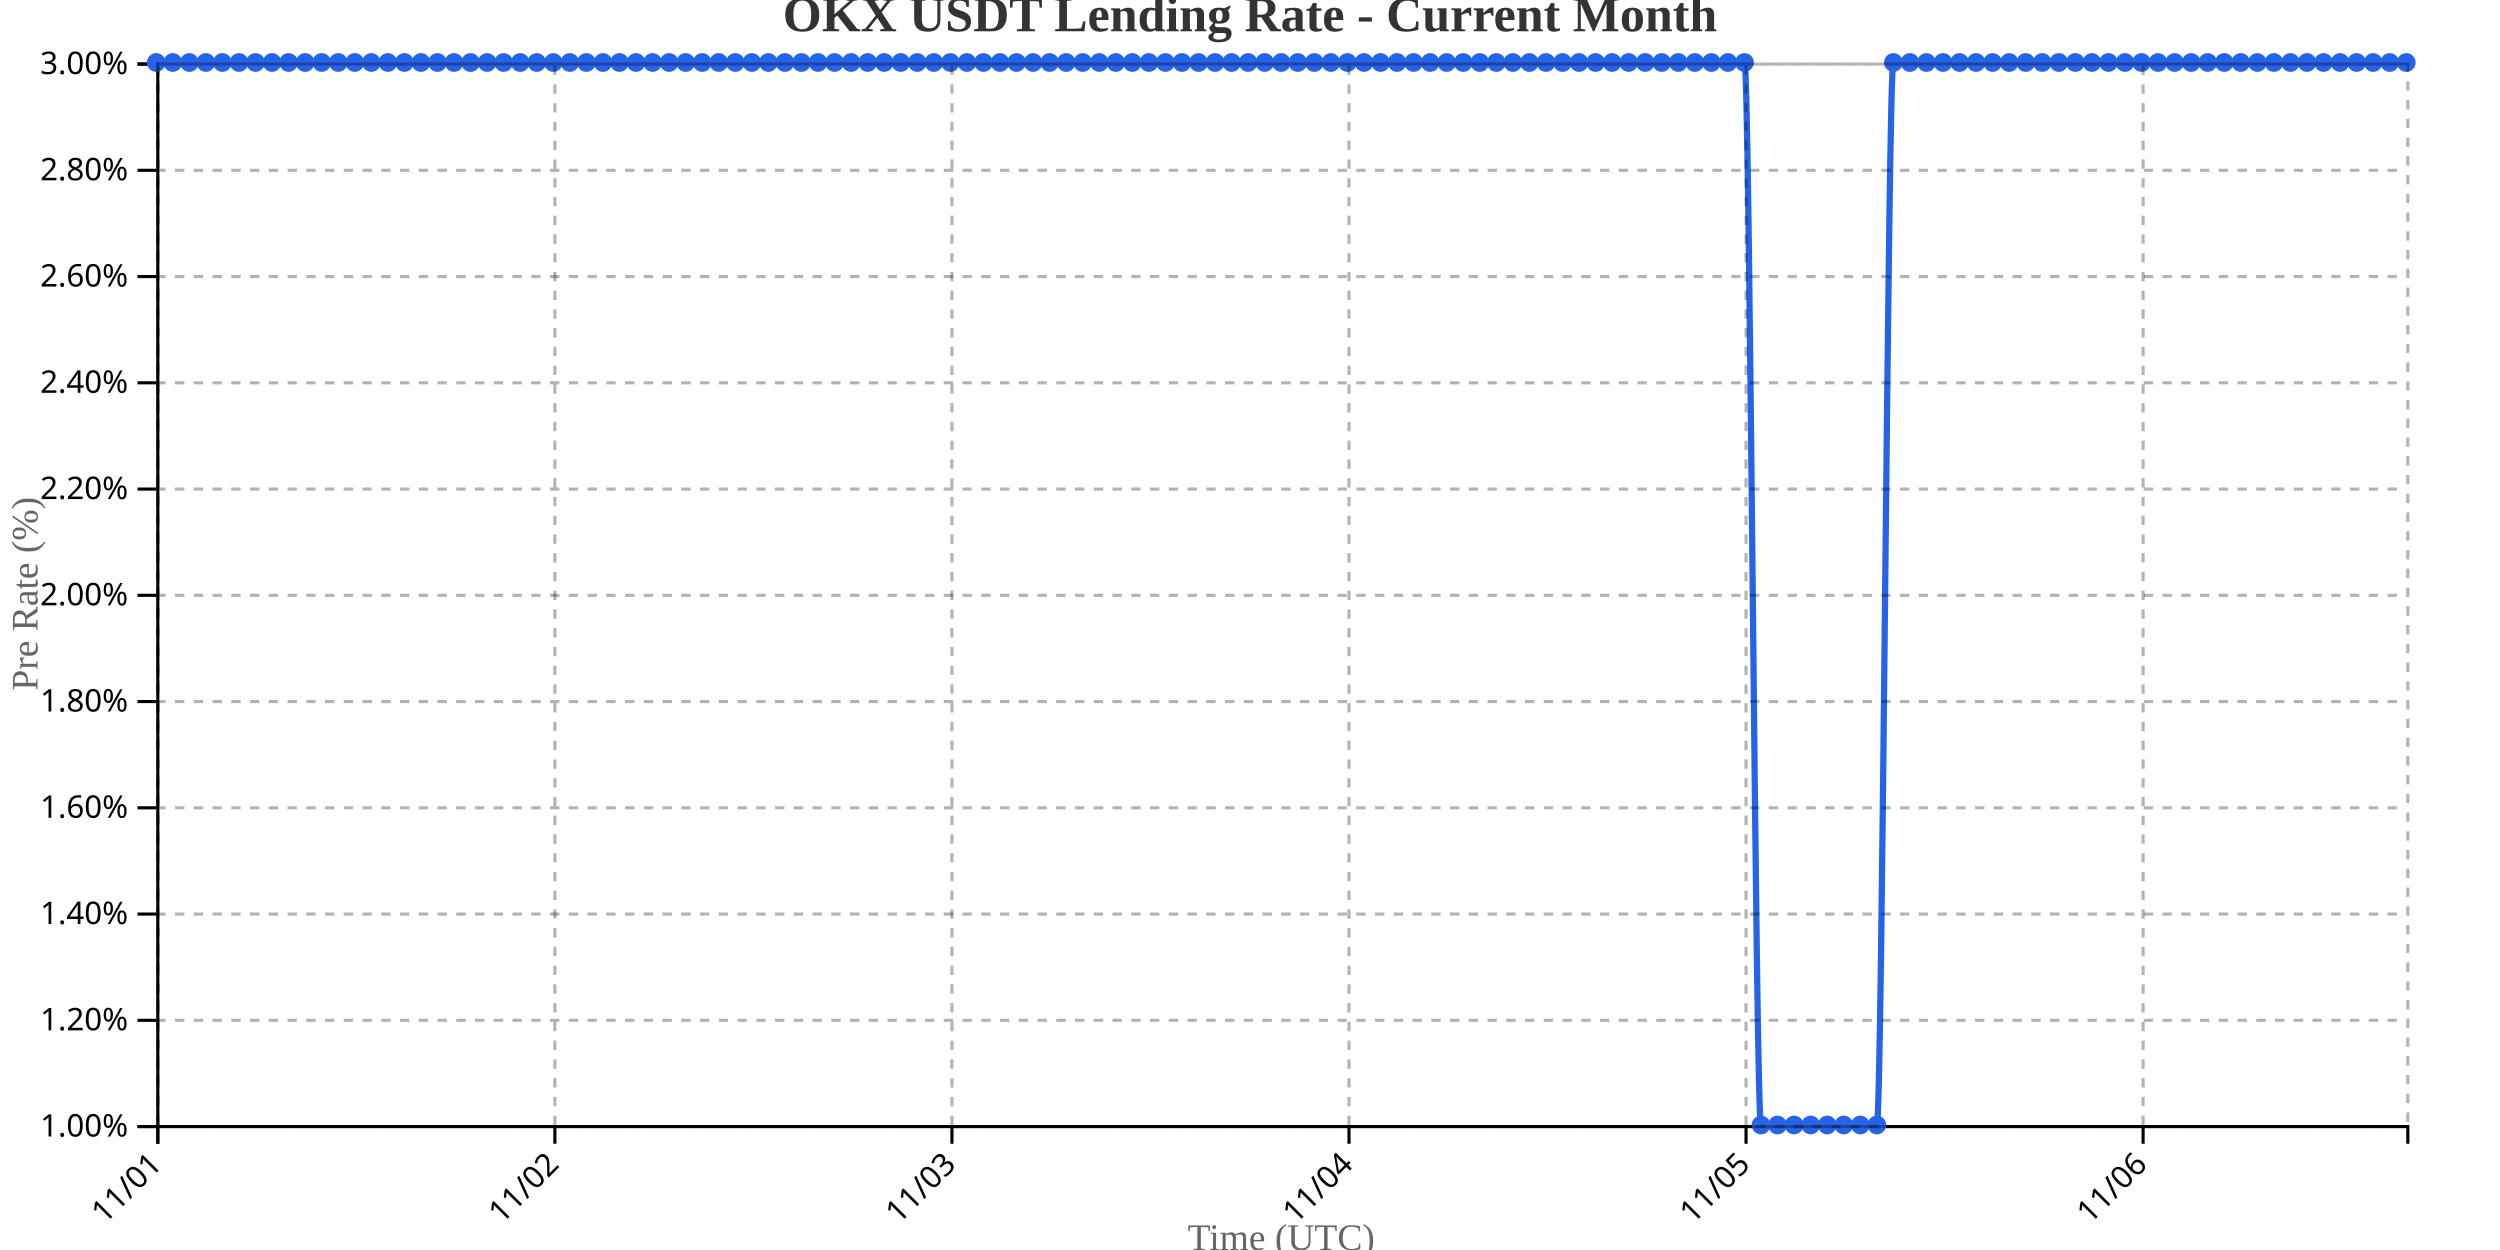
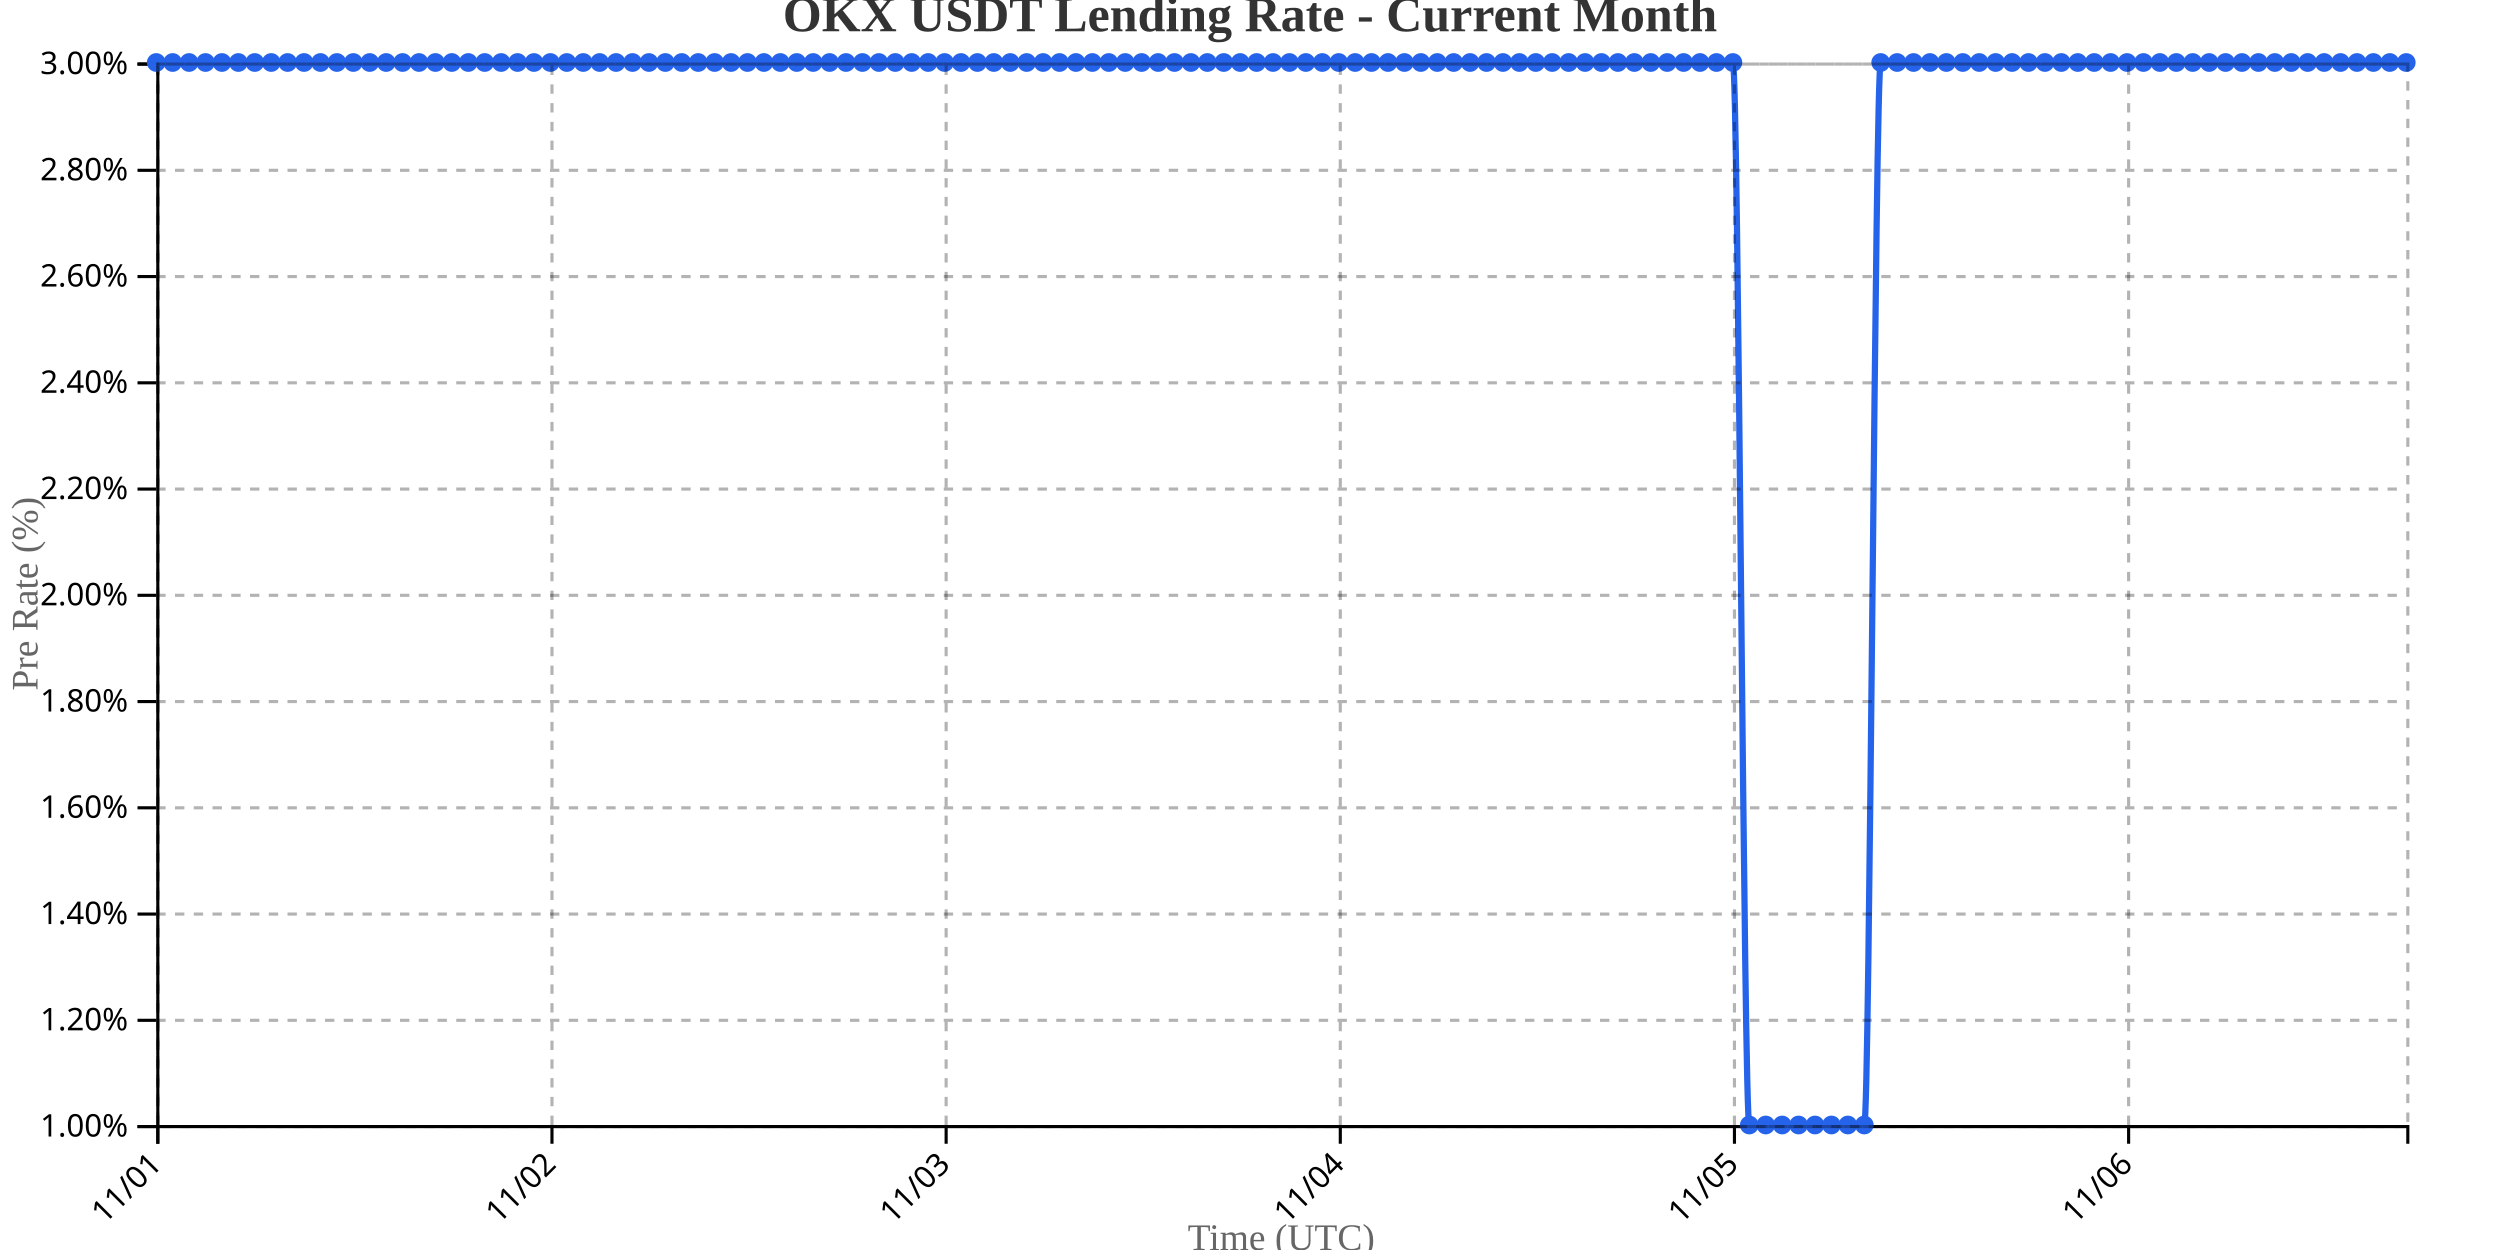
<svg xmlns="http://www.w3.org/2000/svg" width="800" height="400">
  <g transform="translate(50,20)">
    <g transform="translate(0,340)" fill="none" font-size="10" font-family="sans-serif" text-anchor="middle">
      <path class="domain" stroke="currentColor" d="M0.5,6V0.5H720.5V6" />
      <g class="tick" opacity="1" transform="translate(0.5,0)">
        <line stroke="currentColor" y2="6" />
        <text fill="currentColor" y="9" dy=".15em" style="text-anchor: end;" dx="-.8em" transform="rotate(-45)">11/01</text>
      </g>
-       <g class="tick" opacity="1" transform="translate(127.5588,0)">
+       <g class="tick" opacity="1" transform="translate(126.6314,0)">
        <line stroke="currentColor" y2="6" />
        <text fill="currentColor" y="9" dy=".15em" style="text-anchor: end;" dx="-.8em" transform="rotate(-45)">11/02</text>
      </g>
-       <g class="tick" opacity="1" transform="translate(254.6176,0)">
+       <g class="tick" opacity="1" transform="translate(252.7628,0)">
        <line stroke="currentColor" y2="6" />
        <text fill="currentColor" y="9" dy=".15em" style="text-anchor: end;" dx="-.8em" transform="rotate(-45)">11/03</text>
      </g>
-       <g class="tick" opacity="1" transform="translate(381.6765,0)">
+       <g class="tick" opacity="1" transform="translate(378.8942,0)">
        <line stroke="currentColor" y2="6" />
        <text fill="currentColor" y="9" dy=".15em" style="text-anchor: end;" dx="-.8em" transform="rotate(-45)">11/04</text>
      </g>
-       <g class="tick" opacity="1" transform="translate(508.7353,0)">
+       <g class="tick" opacity="1" transform="translate(505.0255,0)">
        <line stroke="currentColor" y2="6" />
        <text fill="currentColor" y="9" dy=".15em" style="text-anchor: end;" dx="-.8em" transform="rotate(-45)">11/05</text>
      </g>
-       <g class="tick" opacity="1" transform="translate(635.7941,0)">
+       <g class="tick" opacity="1" transform="translate(631.1569,0)">
        <line stroke="currentColor" y2="6" />
        <text fill="currentColor" y="9" dy=".15em" style="text-anchor: end;" dx="-.8em" transform="rotate(-45)">11/06</text>
      </g>
    </g>
    <g fill="none" font-size="10" font-family="sans-serif" text-anchor="end">
      <path class="domain" stroke="currentColor" d="M-6,340.5H0.5V0.5H-6" />
      <g class="tick" opacity="1" transform="translate(0,340.5)">
        <line stroke="currentColor" x2="-6" />
        <text fill="currentColor" x="-9" dy="0.32em">1.00%</text>
      </g>
      <g class="tick" opacity="1" transform="translate(0,306.5)">
        <line stroke="currentColor" x2="-6" />
        <text fill="currentColor" x="-9" dy="0.32em">1.20%</text>
      </g>
      <g class="tick" opacity="1" transform="translate(0,272.5)">
        <line stroke="currentColor" x2="-6" />
        <text fill="currentColor" x="-9" dy="0.32em">1.40%</text>
      </g>
      <g class="tick" opacity="1" transform="translate(0,238.5)">
        <line stroke="currentColor" x2="-6" />
        <text fill="currentColor" x="-9" dy="0.32em">1.60%</text>
      </g>
      <g class="tick" opacity="1" transform="translate(0,204.5)">
        <line stroke="currentColor" x2="-6" />
        <text fill="currentColor" x="-9" dy="0.32em">1.80%</text>
      </g>
      <g class="tick" opacity="1" transform="translate(0,170.5)">
        <line stroke="currentColor" x2="-6" />
        <text fill="currentColor" x="-9" dy="0.32em">2.00%</text>
      </g>
      <g class="tick" opacity="1" transform="translate(0,136.5)">
        <line stroke="currentColor" x2="-6" />
        <text fill="currentColor" x="-9" dy="0.32em">2.20%</text>
      </g>
      <g class="tick" opacity="1" transform="translate(0,102.5)">
        <line stroke="currentColor" x2="-6" />
        <text fill="currentColor" x="-9" dy="0.32em">2.40%</text>
      </g>
      <g class="tick" opacity="1" transform="translate(0,68.5)">
        <line stroke="currentColor" x2="-6" />
        <text fill="currentColor" x="-9" dy="0.32em">2.60%</text>
      </g>
      <g class="tick" opacity="1" transform="translate(0,34.5)">
        <line stroke="currentColor" x2="-6" />
        <text fill="currentColor" x="-9" dy="0.32em">2.80%</text>
      </g>
      <g class="tick" opacity="1" transform="translate(0,0.5)">
        <line stroke="currentColor" x2="-6" />
        <text fill="currentColor" x="-9" dy="0.32em">3.00%</text>
      </g>
    </g>
    <text transform="rotate(-90)" y="-50" x="-170" dy="1em" style="text-anchor: middle; font-size: 12px; fill: #666;">Pre Rate (%)</text>
    <text transform="translate(360, 380)" style="text-anchor: middle; font-size: 12px; fill: #666;">Time (UTC)</text>
-     <path fill="none" stroke="#2563eb" stroke-width="2" d="M0,0C1.765,0,3.529,0,5.294,0C7.059,0,8.824,0,10.588,0C12.353,0,14.118,0,15.882,0C17.647,0,19.412,0,21.176,0C22.941,0,24.706,0,26.471,0C28.235,0,30,0,31.765,0C33.529,0,35.294,0,37.059,0C38.824,0,40.588,0,42.353,0C44.118,0,45.882,0,47.647,0C49.412,0,51.176,0,52.941,0C54.706,0,56.471,0,58.235,0C60,0,61.765,0,63.529,0C65.294,0,67.059,0,68.824,0C70.588,0,72.353,0,74.118,0C75.882,0,77.647,0,79.412,0C81.176,0,82.941,0,84.706,0C86.471,0,88.235,0,90,0C91.765,0,93.529,0,95.294,0C97.059,0,98.824,0,100.588,0C102.353,0,104.118,0,105.882,0C107.647,0,109.412,0,111.176,0C112.941,0,114.706,0,116.471,0C118.235,0,120,0,121.765,0C123.529,0,125.294,0,127.059,0C128.824,0,130.588,0,132.353,0C134.118,0,135.882,0,137.647,0C139.412,0,141.176,0,142.941,0C144.706,0,146.471,0,148.235,0C150,0,151.765,0,153.529,0C155.294,0,157.059,0,158.824,0C160.588,0,162.353,0,164.118,0C165.882,0,167.647,0,169.412,0C171.176,0,172.941,0,174.706,0C176.471,0,178.235,0,180,0C181.765,0,183.529,0,185.294,0C187.059,0,188.824,0,190.588,0C192.353,0,194.118,0,195.882,0C197.647,0,199.412,0,201.176,0C202.941,0,204.706,0,206.471,0C208.235,0,210,0,211.765,0C213.529,0,215.294,0,217.059,0C218.824,0,220.588,0,222.353,0C224.118,0,225.882,0,227.647,0C229.412,0,231.176,0,232.941,0C234.706,0,236.471,0,238.235,0C240,0,241.765,0,243.529,0C245.294,0,247.059,0,248.824,0C250.588,0,252.353,0,254.118,0C255.882,0,257.647,0,259.412,0C261.176,0,262.941,0,264.706,0C266.471,0,268.235,0,270,0C271.765,0,273.529,0,275.294,0C277.059,0,278.824,0,280.588,0C282.353,0,284.118,0,285.882,0C287.647,0,289.412,0,291.176,0C292.941,0,294.706,0,296.471,0C298.235,0,300,0,301.765,0C303.529,0,305.294,0,307.059,0C308.824,0,310.588,0,312.353,0C314.118,0,315.882,0,317.647,0C319.412,0,321.176,0,322.941,0C324.706,0,326.471,0,328.235,0C330,0,331.765,0,333.529,0C335.294,0,337.059,0,338.824,0C340.588,0,342.353,0,344.118,0C345.882,0,347.647,0,349.412,0C351.176,0,352.941,0,354.706,0C356.471,0,358.235,0,360,0C361.765,0,363.529,0,365.294,0C367.059,0,368.824,0,370.588,0C372.353,0,374.118,0,375.882,0C377.647,0,379.412,0,381.176,0C382.941,0,384.706,0,386.471,0C388.235,0,390,0,391.765,0C393.529,0,395.294,0,397.059,0C398.824,0,400.588,0,402.353,0C404.118,0,405.882,0,407.647,0C409.412,0,411.176,0,412.941,0C414.706,0,416.471,0,418.235,0C420,0,421.765,0,423.529,0C425.294,0,427.059,0,428.824,0C430.588,0,432.353,0,434.118,0C435.882,0,437.647,0,439.412,0C441.176,0,442.941,0,444.706,0C446.471,0,448.235,0,450,0C451.765,0,453.529,0,455.294,0C457.059,0,458.824,0,460.588,0C462.353,0,464.118,0,465.882,0C467.647,0,469.412,0,471.176,0C472.941,0,474.706,0,476.471,0C478.235,0,480,0,481.765,0C483.529,0,485.294,0,487.059,0C488.824,0,490.588,0,492.353,0C494.118,0,495.882,0,497.647,0C499.412,0,501.176,0,502.941,0C504.706,0,506.471,0,508.235,0C510,0,511.765,340,513.529,340C515.294,340,517.059,340,518.824,340C520.588,340,522.353,340,524.118,340C525.882,340,527.647,340,529.412,340C531.176,340,532.941,340,534.706,340C536.471,340,538.235,340,540,340C541.765,340,543.529,340,545.294,340C547.059,340,548.824,340,550.588,340C552.353,340,554.118,0,555.882,0C557.647,0,559.412,0,561.176,0C562.941,0,564.706,0,566.471,0C568.235,0,570,0,571.765,0C573.529,0,575.294,0,577.059,0C578.824,0,580.588,0,582.353,0C584.118,0,585.882,0,587.647,0C589.412,0,591.176,0,592.941,0C594.706,0,596.471,0,598.235,0C600,0,601.765,0,603.529,0C605.294,0,607.059,0,608.824,0C610.588,0,612.353,0,614.118,0C615.882,0,617.647,0,619.412,0C621.176,0,622.941,0,624.706,0C626.471,0,628.235,0,630,0C631.765,0,633.529,0,635.294,0C637.059,0,638.824,0,640.588,0C642.353,0,644.118,0,645.882,0C647.647,0,649.412,0,651.176,0C652.941,0,654.706,0,656.471,0C658.235,0,660,0,661.765,0C663.529,0,665.294,0,667.059,0C668.824,0,670.588,0,672.353,0C674.118,0,675.882,0,677.647,0C679.412,0,681.176,0,682.941,0C684.706,0,686.471,0,688.235,0C690,0,691.765,0,693.529,0C695.294,0,697.059,0,698.824,0C700.588,0,702.353,0,704.118,0C705.882,0,707.647,0,709.412,0C711.176,0,712.941,0,714.706,0C716.471,0,718.235,0,720,0" />
+     <path fill="none" stroke="#2563eb" stroke-width="2" d="M0,0C1.752,0,3.504,0,5.255,0C7.007,0,8.759,0,10.511,0C12.263,0,14.015,0,15.766,0C17.518,0,19.27,0,21.022,0C22.774,0,24.526,0,26.277,0C28.029,0,29.781,0,31.533,0C33.285,0,35.036,0,36.788,0C38.54,0,40.292,0,42.044,0C43.796,0,45.547,0,47.299,0C49.051,0,50.803,0,52.555,0C54.307,0,56.058,0,57.81,0C59.562,0,61.314,0,63.066,0C64.818,0,66.569,0,68.321,0C70.073,0,71.825,0,73.577,0C75.328,0,77.08,0,78.832,0C80.584,0,82.336,0,84.088,0C85.839,0,87.591,0,89.343,0C91.095,0,92.847,0,94.599,0C96.35,0,98.102,0,99.854,0C101.606,0,103.358,0,105.109,0C106.861,0,108.613,0,110.365,0C112.117,0,113.869,0,115.62,0C117.372,0,119.124,0,120.876,0C122.628,0,124.38,0,126.131,0C127.883,0,129.635,0,131.387,0C133.139,0,134.891,0,136.642,0C138.394,0,140.146,0,141.898,0C143.65,0,145.401,0,147.153,0C148.905,0,150.657,0,152.409,0C154.161,0,155.912,0,157.664,0C159.416,0,161.168,0,162.92,0C164.672,0,166.423,0,168.175,0C169.927,0,171.679,0,173.431,0C175.182,0,176.934,0,178.686,0C180.438,0,182.19,0,183.942,0C185.693,0,187.445,0,189.197,0C190.949,0,192.701,0,194.453,0C196.204,0,197.956,0,199.708,0C201.46,0,203.212,0,204.964,0C206.715,0,208.467,0,210.219,0C211.971,0,213.723,0,215.474,0C217.226,0,218.978,0,220.73,0C222.482,0,224.234,0,225.985,0C227.737,0,229.489,0,231.241,0C232.993,0,234.745,0,236.496,0C238.248,0,240,0,241.752,0C243.504,0,245.255,0,247.007,0C248.759,0,250.511,0,252.263,0C254.015,0,255.766,0,257.518,0C259.27,0,261.022,0,262.774,0C264.526,0,266.277,0,268.029,0C269.781,0,271.533,0,273.285,0C275.036,0,276.788,0,278.54,0C280.292,0,282.044,0,283.796,0C285.547,0,287.299,0,289.051,0C290.803,0,292.555,0,294.307,0C296.058,0,297.81,0,299.562,0C301.314,0,303.066,0,304.818,0C306.569,0,308.321,0,310.073,0C311.825,0,313.577,0,315.328,0C317.08,0,318.832,0,320.584,0C322.336,0,324.088,0,325.839,0C327.591,0,329.343,0,331.095,0C332.847,0,334.599,0,336.35,0C338.102,0,339.854,0,341.606,0C343.358,0,345.109,0,346.861,0C348.613,0,350.365,0,352.117,0C353.869,0,355.62,0,357.372,0C359.124,0,360.876,0,362.628,0C364.38,0,366.131,0,367.883,0C369.635,0,371.387,0,373.139,0C374.891,0,376.642,0,378.394,0C380.146,0,381.898,0,383.65,0C385.401,0,387.153,0,388.905,0C390.657,0,392.409,0,394.161,0C395.912,0,397.664,0,399.416,0C401.168,0,402.92,0,404.672,0C406.423,0,408.175,0,409.927,0C411.679,0,413.431,0,415.182,0C416.934,0,418.686,0,420.438,0C422.19,0,423.942,0,425.693,0C427.445,0,429.197,0,430.949,0C432.701,0,434.453,0,436.204,0C437.956,0,439.708,0,441.46,0C443.212,0,444.964,0,446.715,0C448.467,0,450.219,0,451.971,0C453.723,0,455.474,0,457.226,0C458.978,0,460.73,0,462.482,0C464.234,0,465.985,0,467.737,0C469.489,0,471.241,0,472.993,0C474.745,0,476.496,0,478.248,0C480,0,481.752,0,483.504,0C485.255,0,487.007,0,488.759,0C490.511,0,492.263,0,494.015,0C495.766,0,497.518,0,499.27,0C501.022,0,502.774,0,504.526,0C506.277,0,508.029,340,509.781,340C511.533,340,513.285,340,515.036,340C516.788,340,518.54,340,520.292,340C522.044,340,523.796,340,525.547,340C527.299,340,529.051,340,530.803,340C532.555,340,534.307,340,536.058,340C537.81,340,539.562,340,541.314,340C543.066,340,544.818,340,546.569,340C548.321,340,550.073,0,551.825,0C553.577,0,555.328,0,557.08,0C558.832,0,560.584,0,562.336,0C564.088,0,565.839,0,567.591,0C569.343,0,571.095,0,572.847,0C574.599,0,576.35,0,578.102,0C579.854,0,581.606,0,583.358,0C585.109,0,586.861,0,588.613,0C590.365,0,592.117,0,593.869,0C595.62,0,597.372,0,599.124,0C600.876,0,602.628,0,604.38,0C606.131,0,607.883,0,609.635,0C611.387,0,613.139,0,614.891,0C616.642,0,618.394,0,620.146,0C621.898,0,623.65,0,625.401,0C627.153,0,628.905,0,630.657,0C632.409,0,634.161,0,635.912,0C637.664,0,639.416,0,641.168,0C642.92,0,644.672,0,646.423,0C648.175,0,649.927,0,651.679,0C653.431,0,655.182,0,656.934,0C658.686,0,660.438,0,662.19,0C663.942,0,665.693,0,667.445,0C669.197,0,670.949,0,672.701,0C674.453,0,676.204,0,677.956,0C679.708,0,681.46,0,683.212,0C684.964,0,686.715,0,688.467,0C690.219,0,691.971,0,693.723,0C695.474,0,697.226,0,698.978,0C700.73,0,702.482,0,704.234,0C705.985,0,707.737,0,709.489,0C711.241,0,712.993,0,714.745,0C716.496,0,718.248,0,720,0" />
    <circle class="dot" cx="0" cy="0" r="3" fill="#2563eb" />
-     <circle class="dot" cx="5.294" cy="0" r="3" fill="#2563eb" />
-     <circle class="dot" cx="10.588" cy="0" r="3" fill="#2563eb" />
-     <circle class="dot" cx="15.882" cy="0" r="3" fill="#2563eb" />
-     <circle class="dot" cx="21.176" cy="0" r="3" fill="#2563eb" />
-     <circle class="dot" cx="26.471" cy="0" r="3" fill="#2563eb" />
-     <circle class="dot" cx="31.765" cy="0" r="3" fill="#2563eb" />
-     <circle class="dot" cx="37.059" cy="0" r="3" fill="#2563eb" />
-     <circle class="dot" cx="42.353" cy="0" r="3" fill="#2563eb" />
-     <circle class="dot" cx="47.647" cy="0" r="3" fill="#2563eb" />
-     <circle class="dot" cx="52.941" cy="0" r="3" fill="#2563eb" />
-     <circle class="dot" cx="58.235" cy="0" r="3" fill="#2563eb" />
-     <circle class="dot" cx="63.529" cy="0" r="3" fill="#2563eb" />
-     <circle class="dot" cx="68.824" cy="0" r="3" fill="#2563eb" />
-     <circle class="dot" cx="74.118" cy="0" r="3" fill="#2563eb" />
-     <circle class="dot" cx="79.412" cy="0" r="3" fill="#2563eb" />
-     <circle class="dot" cx="84.706" cy="0" r="3" fill="#2563eb" />
-     <circle class="dot" cx="90" cy="0" r="3" fill="#2563eb" />
-     <circle class="dot" cx="95.294" cy="0" r="3" fill="#2563eb" />
-     <circle class="dot" cx="100.588" cy="0" r="3" fill="#2563eb" />
-     <circle class="dot" cx="105.882" cy="0" r="3" fill="#2563eb" />
-     <circle class="dot" cx="111.176" cy="0" r="3" fill="#2563eb" />
-     <circle class="dot" cx="116.471" cy="0" r="3" fill="#2563eb" />
-     <circle class="dot" cx="121.765" cy="0" r="3" fill="#2563eb" />
-     <circle class="dot" cx="127.059" cy="0" r="3" fill="#2563eb" />
-     <circle class="dot" cx="132.353" cy="0" r="3" fill="#2563eb" />
-     <circle class="dot" cx="137.647" cy="0" r="3" fill="#2563eb" />
-     <circle class="dot" cx="142.941" cy="0" r="3" fill="#2563eb" />
-     <circle class="dot" cx="148.235" cy="0" r="3" fill="#2563eb" />
-     <circle class="dot" cx="153.529" cy="0" r="3" fill="#2563eb" />
-     <circle class="dot" cx="158.824" cy="0" r="3" fill="#2563eb" />
-     <circle class="dot" cx="164.118" cy="0" r="3" fill="#2563eb" />
-     <circle class="dot" cx="169.412" cy="0" r="3" fill="#2563eb" />
-     <circle class="dot" cx="174.706" cy="0" r="3" fill="#2563eb" />
-     <circle class="dot" cx="180" cy="0" r="3" fill="#2563eb" />
-     <circle class="dot" cx="185.294" cy="0" r="3" fill="#2563eb" />
-     <circle class="dot" cx="190.588" cy="0" r="3" fill="#2563eb" />
-     <circle class="dot" cx="195.882" cy="0" r="3" fill="#2563eb" />
-     <circle class="dot" cx="201.176" cy="0" r="3" fill="#2563eb" />
-     <circle class="dot" cx="206.471" cy="0" r="3" fill="#2563eb" />
-     <circle class="dot" cx="211.765" cy="0" r="3" fill="#2563eb" />
-     <circle class="dot" cx="217.059" cy="0" r="3" fill="#2563eb" />
-     <circle class="dot" cx="222.353" cy="0" r="3" fill="#2563eb" />
-     <circle class="dot" cx="227.647" cy="0" r="3" fill="#2563eb" />
-     <circle class="dot" cx="232.941" cy="0" r="3" fill="#2563eb" />
-     <circle class="dot" cx="238.235" cy="0" r="3" fill="#2563eb" />
-     <circle class="dot" cx="243.529" cy="0" r="3" fill="#2563eb" />
-     <circle class="dot" cx="248.824" cy="0" r="3" fill="#2563eb" />
-     <circle class="dot" cx="254.118" cy="0" r="3" fill="#2563eb" />
-     <circle class="dot" cx="259.412" cy="0" r="3" fill="#2563eb" />
-     <circle class="dot" cx="264.706" cy="0" r="3" fill="#2563eb" />
-     <circle class="dot" cx="270" cy="0" r="3" fill="#2563eb" />
-     <circle class="dot" cx="275.294" cy="0" r="3" fill="#2563eb" />
-     <circle class="dot" cx="280.588" cy="0" r="3" fill="#2563eb" />
-     <circle class="dot" cx="285.882" cy="0" r="3" fill="#2563eb" />
-     <circle class="dot" cx="291.176" cy="0" r="3" fill="#2563eb" />
-     <circle class="dot" cx="296.471" cy="0" r="3" fill="#2563eb" />
-     <circle class="dot" cx="301.765" cy="0" r="3" fill="#2563eb" />
-     <circle class="dot" cx="307.059" cy="0" r="3" fill="#2563eb" />
-     <circle class="dot" cx="312.353" cy="0" r="3" fill="#2563eb" />
-     <circle class="dot" cx="317.647" cy="0" r="3" fill="#2563eb" />
-     <circle class="dot" cx="322.941" cy="0" r="3" fill="#2563eb" />
-     <circle class="dot" cx="328.235" cy="0" r="3" fill="#2563eb" />
-     <circle class="dot" cx="333.529" cy="0" r="3" fill="#2563eb" />
-     <circle class="dot" cx="338.824" cy="0" r="3" fill="#2563eb" />
-     <circle class="dot" cx="344.118" cy="0" r="3" fill="#2563eb" />
-     <circle class="dot" cx="349.412" cy="0" r="3" fill="#2563eb" />
-     <circle class="dot" cx="354.706" cy="0" r="3" fill="#2563eb" />
-     <circle class="dot" cx="360" cy="0" r="3" fill="#2563eb" />
-     <circle class="dot" cx="365.294" cy="0" r="3" fill="#2563eb" />
-     <circle class="dot" cx="370.588" cy="0" r="3" fill="#2563eb" />
-     <circle class="dot" cx="375.882" cy="0" r="3" fill="#2563eb" />
-     <circle class="dot" cx="381.176" cy="0" r="3" fill="#2563eb" />
-     <circle class="dot" cx="386.471" cy="0" r="3" fill="#2563eb" />
-     <circle class="dot" cx="391.765" cy="0" r="3" fill="#2563eb" />
-     <circle class="dot" cx="397.059" cy="0" r="3" fill="#2563eb" />
-     <circle class="dot" cx="402.353" cy="0" r="3" fill="#2563eb" />
-     <circle class="dot" cx="407.647" cy="0" r="3" fill="#2563eb" />
-     <circle class="dot" cx="412.941" cy="0" r="3" fill="#2563eb" />
-     <circle class="dot" cx="418.235" cy="0" r="3" fill="#2563eb" />
-     <circle class="dot" cx="423.529" cy="0" r="3" fill="#2563eb" />
-     <circle class="dot" cx="428.824" cy="0" r="3" fill="#2563eb" />
-     <circle class="dot" cx="434.118" cy="0" r="3" fill="#2563eb" />
-     <circle class="dot" cx="439.412" cy="0" r="3" fill="#2563eb" />
-     <circle class="dot" cx="444.706" cy="0" r="3" fill="#2563eb" />
-     <circle class="dot" cx="450" cy="0" r="3" fill="#2563eb" />
-     <circle class="dot" cx="455.294" cy="0" r="3" fill="#2563eb" />
-     <circle class="dot" cx="460.588" cy="0" r="3" fill="#2563eb" />
-     <circle class="dot" cx="465.882" cy="0" r="3" fill="#2563eb" />
-     <circle class="dot" cx="471.176" cy="0" r="3" fill="#2563eb" />
-     <circle class="dot" cx="476.471" cy="0" r="3" fill="#2563eb" />
-     <circle class="dot" cx="481.765" cy="0" r="3" fill="#2563eb" />
-     <circle class="dot" cx="487.059" cy="0" r="3" fill="#2563eb" />
-     <circle class="dot" cx="492.353" cy="0" r="3" fill="#2563eb" />
-     <circle class="dot" cx="497.647" cy="0" r="3" fill="#2563eb" />
-     <circle class="dot" cx="502.941" cy="0" r="3" fill="#2563eb" />
-     <circle class="dot" cx="508.235" cy="0" r="3" fill="#2563eb" />
-     <circle class="dot" cx="513.529" cy="340" r="3" fill="#2563eb" />
-     <circle class="dot" cx="518.824" cy="340" r="3" fill="#2563eb" />
-     <circle class="dot" cx="524.118" cy="340" r="3" fill="#2563eb" />
-     <circle class="dot" cx="529.412" cy="340" r="3" fill="#2563eb" />
-     <circle class="dot" cx="534.706" cy="340" r="3" fill="#2563eb" />
-     <circle class="dot" cx="540" cy="340" r="3" fill="#2563eb" />
-     <circle class="dot" cx="545.294" cy="340" r="3" fill="#2563eb" />
-     <circle class="dot" cx="550.588" cy="340" r="3" fill="#2563eb" />
-     <circle class="dot" cx="555.882" cy="0" r="3" fill="#2563eb" />
-     <circle class="dot" cx="561.176" cy="0" r="3" fill="#2563eb" />
-     <circle class="dot" cx="566.471" cy="0" r="3" fill="#2563eb" />
-     <circle class="dot" cx="571.765" cy="0" r="3" fill="#2563eb" />
-     <circle class="dot" cx="577.059" cy="0" r="3" fill="#2563eb" />
-     <circle class="dot" cx="582.353" cy="0" r="3" fill="#2563eb" />
-     <circle class="dot" cx="587.647" cy="0" r="3" fill="#2563eb" />
-     <circle class="dot" cx="592.941" cy="0" r="3" fill="#2563eb" />
-     <circle class="dot" cx="598.235" cy="0" r="3" fill="#2563eb" />
-     <circle class="dot" cx="603.529" cy="0" r="3" fill="#2563eb" />
-     <circle class="dot" cx="608.824" cy="0" r="3" fill="#2563eb" />
-     <circle class="dot" cx="614.118" cy="0" r="3" fill="#2563eb" />
-     <circle class="dot" cx="619.412" cy="0" r="3" fill="#2563eb" />
-     <circle class="dot" cx="624.706" cy="0" r="3" fill="#2563eb" />
-     <circle class="dot" cx="630" cy="0" r="3" fill="#2563eb" />
-     <circle class="dot" cx="635.294" cy="0" r="3" fill="#2563eb" />
-     <circle class="dot" cx="640.588" cy="0" r="3" fill="#2563eb" />
-     <circle class="dot" cx="645.882" cy="0" r="3" fill="#2563eb" />
-     <circle class="dot" cx="651.176" cy="0" r="3" fill="#2563eb" />
-     <circle class="dot" cx="656.471" cy="0" r="3" fill="#2563eb" />
-     <circle class="dot" cx="661.765" cy="0" r="3" fill="#2563eb" />
-     <circle class="dot" cx="667.059" cy="0" r="3" fill="#2563eb" />
-     <circle class="dot" cx="672.353" cy="0" r="3" fill="#2563eb" />
-     <circle class="dot" cx="677.647" cy="0" r="3" fill="#2563eb" />
-     <circle class="dot" cx="682.941" cy="0" r="3" fill="#2563eb" />
-     <circle class="dot" cx="688.235" cy="0" r="3" fill="#2563eb" />
-     <circle class="dot" cx="693.529" cy="0" r="3" fill="#2563eb" />
-     <circle class="dot" cx="698.824" cy="0" r="3" fill="#2563eb" />
-     <circle class="dot" cx="704.118" cy="0" r="3" fill="#2563eb" />
-     <circle class="dot" cx="709.412" cy="0" r="3" fill="#2563eb" />
-     <circle class="dot" cx="714.706" cy="0" r="3" fill="#2563eb" />
+     <circle class="dot" cx="5.255" cy="0" r="3" fill="#2563eb" />
+     <circle class="dot" cx="10.511" cy="0" r="3" fill="#2563eb" />
+     <circle class="dot" cx="15.766" cy="0" r="3" fill="#2563eb" />
+     <circle class="dot" cx="21.022" cy="0" r="3" fill="#2563eb" />
+     <circle class="dot" cx="26.277" cy="0" r="3" fill="#2563eb" />
+     <circle class="dot" cx="31.533" cy="0" r="3" fill="#2563eb" />
+     <circle class="dot" cx="36.788" cy="0" r="3" fill="#2563eb" />
+     <circle class="dot" cx="42.044" cy="0" r="3" fill="#2563eb" />
+     <circle class="dot" cx="47.299" cy="0" r="3" fill="#2563eb" />
+     <circle class="dot" cx="52.555" cy="0" r="3" fill="#2563eb" />
+     <circle class="dot" cx="57.81" cy="0" r="3" fill="#2563eb" />
+     <circle class="dot" cx="63.066" cy="0" r="3" fill="#2563eb" />
+     <circle class="dot" cx="68.321" cy="0" r="3" fill="#2563eb" />
+     <circle class="dot" cx="73.577" cy="0" r="3" fill="#2563eb" />
+     <circle class="dot" cx="78.832" cy="0" r="3" fill="#2563eb" />
+     <circle class="dot" cx="84.088" cy="0" r="3" fill="#2563eb" />
+     <circle class="dot" cx="89.343" cy="0" r="3" fill="#2563eb" />
+     <circle class="dot" cx="94.599" cy="0" r="3" fill="#2563eb" />
+     <circle class="dot" cx="99.854" cy="0" r="3" fill="#2563eb" />
+     <circle class="dot" cx="105.109" cy="0" r="3" fill="#2563eb" />
+     <circle class="dot" cx="110.365" cy="0" r="3" fill="#2563eb" />
+     <circle class="dot" cx="115.62" cy="0" r="3" fill="#2563eb" />
+     <circle class="dot" cx="120.876" cy="0" r="3" fill="#2563eb" />
+     <circle class="dot" cx="126.131" cy="0" r="3" fill="#2563eb" />
+     <circle class="dot" cx="131.387" cy="0" r="3" fill="#2563eb" />
+     <circle class="dot" cx="136.642" cy="0" r="3" fill="#2563eb" />
+     <circle class="dot" cx="141.898" cy="0" r="3" fill="#2563eb" />
+     <circle class="dot" cx="147.153" cy="0" r="3" fill="#2563eb" />
+     <circle class="dot" cx="152.409" cy="0" r="3" fill="#2563eb" />
+     <circle class="dot" cx="157.664" cy="0" r="3" fill="#2563eb" />
+     <circle class="dot" cx="162.92" cy="0" r="3" fill="#2563eb" />
+     <circle class="dot" cx="168.175" cy="0" r="3" fill="#2563eb" />
+     <circle class="dot" cx="173.431" cy="0" r="3" fill="#2563eb" />
+     <circle class="dot" cx="178.686" cy="0" r="3" fill="#2563eb" />
+     <circle class="dot" cx="183.942" cy="0" r="3" fill="#2563eb" />
+     <circle class="dot" cx="189.197" cy="0" r="3" fill="#2563eb" />
+     <circle class="dot" cx="194.453" cy="0" r="3" fill="#2563eb" />
+     <circle class="dot" cx="199.708" cy="0" r="3" fill="#2563eb" />
+     <circle class="dot" cx="204.964" cy="0" r="3" fill="#2563eb" />
+     <circle class="dot" cx="210.219" cy="0" r="3" fill="#2563eb" />
+     <circle class="dot" cx="215.474" cy="0" r="3" fill="#2563eb" />
+     <circle class="dot" cx="220.73" cy="0" r="3" fill="#2563eb" />
+     <circle class="dot" cx="225.985" cy="0" r="3" fill="#2563eb" />
+     <circle class="dot" cx="231.241" cy="0" r="3" fill="#2563eb" />
+     <circle class="dot" cx="236.496" cy="0" r="3" fill="#2563eb" />
+     <circle class="dot" cx="241.752" cy="0" r="3" fill="#2563eb" />
+     <circle class="dot" cx="247.007" cy="0" r="3" fill="#2563eb" />
+     <circle class="dot" cx="252.263" cy="0" r="3" fill="#2563eb" />
+     <circle class="dot" cx="257.518" cy="0" r="3" fill="#2563eb" />
+     <circle class="dot" cx="262.774" cy="0" r="3" fill="#2563eb" />
+     <circle class="dot" cx="268.029" cy="0" r="3" fill="#2563eb" />
+     <circle class="dot" cx="273.285" cy="0" r="3" fill="#2563eb" />
+     <circle class="dot" cx="278.54" cy="0" r="3" fill="#2563eb" />
+     <circle class="dot" cx="283.796" cy="0" r="3" fill="#2563eb" />
+     <circle class="dot" cx="289.051" cy="0" r="3" fill="#2563eb" />
+     <circle class="dot" cx="294.307" cy="0" r="3" fill="#2563eb" />
+     <circle class="dot" cx="299.562" cy="0" r="3" fill="#2563eb" />
+     <circle class="dot" cx="304.818" cy="0" r="3" fill="#2563eb" />
+     <circle class="dot" cx="310.073" cy="0" r="3" fill="#2563eb" />
+     <circle class="dot" cx="315.328" cy="0" r="3" fill="#2563eb" />
+     <circle class="dot" cx="320.584" cy="0" r="3" fill="#2563eb" />
+     <circle class="dot" cx="325.839" cy="0" r="3" fill="#2563eb" />
+     <circle class="dot" cx="331.095" cy="0" r="3" fill="#2563eb" />
+     <circle class="dot" cx="336.35" cy="0" r="3" fill="#2563eb" />
+     <circle class="dot" cx="341.606" cy="0" r="3" fill="#2563eb" />
+     <circle class="dot" cx="346.861" cy="0" r="3" fill="#2563eb" />
+     <circle class="dot" cx="352.117" cy="0" r="3" fill="#2563eb" />
+     <circle class="dot" cx="357.372" cy="0" r="3" fill="#2563eb" />
+     <circle class="dot" cx="362.628" cy="0" r="3" fill="#2563eb" />
+     <circle class="dot" cx="367.883" cy="0" r="3" fill="#2563eb" />
+     <circle class="dot" cx="373.139" cy="0" r="3" fill="#2563eb" />
+     <circle class="dot" cx="378.394" cy="0" r="3" fill="#2563eb" />
+     <circle class="dot" cx="383.65" cy="0" r="3" fill="#2563eb" />
+     <circle class="dot" cx="388.905" cy="0" r="3" fill="#2563eb" />
+     <circle class="dot" cx="394.161" cy="0" r="3" fill="#2563eb" />
+     <circle class="dot" cx="399.416" cy="0" r="3" fill="#2563eb" />
+     <circle class="dot" cx="404.672" cy="0" r="3" fill="#2563eb" />
+     <circle class="dot" cx="409.927" cy="0" r="3" fill="#2563eb" />
+     <circle class="dot" cx="415.182" cy="0" r="3" fill="#2563eb" />
+     <circle class="dot" cx="420.438" cy="0" r="3" fill="#2563eb" />
+     <circle class="dot" cx="425.693" cy="0" r="3" fill="#2563eb" />
+     <circle class="dot" cx="430.949" cy="0" r="3" fill="#2563eb" />
+     <circle class="dot" cx="436.204" cy="0" r="3" fill="#2563eb" />
+     <circle class="dot" cx="441.46" cy="0" r="3" fill="#2563eb" />
+     <circle class="dot" cx="446.715" cy="0" r="3" fill="#2563eb" />
+     <circle class="dot" cx="451.971" cy="0" r="3" fill="#2563eb" />
+     <circle class="dot" cx="457.226" cy="0" r="3" fill="#2563eb" />
+     <circle class="dot" cx="462.482" cy="0" r="3" fill="#2563eb" />
+     <circle class="dot" cx="467.737" cy="0" r="3" fill="#2563eb" />
+     <circle class="dot" cx="472.993" cy="0" r="3" fill="#2563eb" />
+     <circle class="dot" cx="478.248" cy="0" r="3" fill="#2563eb" />
+     <circle class="dot" cx="483.504" cy="0" r="3" fill="#2563eb" />
+     <circle class="dot" cx="488.759" cy="0" r="3" fill="#2563eb" />
+     <circle class="dot" cx="494.015" cy="0" r="3" fill="#2563eb" />
+     <circle class="dot" cx="499.27" cy="0" r="3" fill="#2563eb" />
+     <circle class="dot" cx="504.526" cy="0" r="3" fill="#2563eb" />
+     <circle class="dot" cx="509.781" cy="340" r="3" fill="#2563eb" />
+     <circle class="dot" cx="515.036" cy="340" r="3" fill="#2563eb" />
+     <circle class="dot" cx="520.292" cy="340" r="3" fill="#2563eb" />
+     <circle class="dot" cx="525.547" cy="340" r="3" fill="#2563eb" />
+     <circle class="dot" cx="530.803" cy="340" r="3" fill="#2563eb" />
+     <circle class="dot" cx="536.058" cy="340" r="3" fill="#2563eb" />
+     <circle class="dot" cx="541.314" cy="340" r="3" fill="#2563eb" />
+     <circle class="dot" cx="546.569" cy="340" r="3" fill="#2563eb" />
+     <circle class="dot" cx="551.825" cy="0" r="3" fill="#2563eb" />
+     <circle class="dot" cx="557.08" cy="0" r="3" fill="#2563eb" />
+     <circle class="dot" cx="562.336" cy="0" r="3" fill="#2563eb" />
+     <circle class="dot" cx="567.591" cy="0" r="3" fill="#2563eb" />
+     <circle class="dot" cx="572.847" cy="0" r="3" fill="#2563eb" />
+     <circle class="dot" cx="578.102" cy="0" r="3" fill="#2563eb" />
+     <circle class="dot" cx="583.358" cy="0" r="3" fill="#2563eb" />
+     <circle class="dot" cx="588.613" cy="0" r="3" fill="#2563eb" />
+     <circle class="dot" cx="593.869" cy="0" r="3" fill="#2563eb" />
+     <circle class="dot" cx="599.124" cy="0" r="3" fill="#2563eb" />
+     <circle class="dot" cx="604.38" cy="0" r="3" fill="#2563eb" />
+     <circle class="dot" cx="609.635" cy="0" r="3" fill="#2563eb" />
+     <circle class="dot" cx="614.891" cy="0" r="3" fill="#2563eb" />
+     <circle class="dot" cx="620.146" cy="0" r="3" fill="#2563eb" />
+     <circle class="dot" cx="625.401" cy="0" r="3" fill="#2563eb" />
+     <circle class="dot" cx="630.657" cy="0" r="3" fill="#2563eb" />
+     <circle class="dot" cx="635.912" cy="0" r="3" fill="#2563eb" />
+     <circle class="dot" cx="641.168" cy="0" r="3" fill="#2563eb" />
+     <circle class="dot" cx="646.423" cy="0" r="3" fill="#2563eb" />
+     <circle class="dot" cx="651.679" cy="0" r="3" fill="#2563eb" />
+     <circle class="dot" cx="656.934" cy="0" r="3" fill="#2563eb" />
+     <circle class="dot" cx="662.19" cy="0" r="3" fill="#2563eb" />
+     <circle class="dot" cx="667.445" cy="0" r="3" fill="#2563eb" />
+     <circle class="dot" cx="672.701" cy="0" r="3" fill="#2563eb" />
+     <circle class="dot" cx="677.956" cy="0" r="3" fill="#2563eb" />
+     <circle class="dot" cx="683.212" cy="0" r="3" fill="#2563eb" />
+     <circle class="dot" cx="688.467" cy="0" r="3" fill="#2563eb" />
+     <circle class="dot" cx="693.723" cy="0" r="3" fill="#2563eb" />
+     <circle class="dot" cx="698.978" cy="0" r="3" fill="#2563eb" />
+     <circle class="dot" cx="704.234" cy="0" r="3" fill="#2563eb" />
+     <circle class="dot" cx="709.489" cy="0" r="3" fill="#2563eb" />
+     <circle class="dot" cx="714.745" cy="0" r="3" fill="#2563eb" />
    <circle class="dot" cx="720" cy="0" r="3" fill="#2563eb" />
    <g class="grid" transform="translate(0,340)" fill="none" font-size="10" font-family="sans-serif" text-anchor="middle" style="stroke-dasharray: 3,3; opacity: 0.3;">
      <path class="domain" stroke="currentColor" d="M0.5,-340V0.5H720.5V-340" />
      <g class="tick" opacity="1" transform="translate(0.5,0)">
        <line stroke="currentColor" y2="-340" />
        <text fill="currentColor" y="3" dy="0.71em" />
      </g>
-       <g class="tick" opacity="1" transform="translate(127.5588,0)">
-         <line stroke="currentColor" y2="-340" />
-         <text fill="currentColor" y="3" dy="0.71em" />
-       </g>
-       <g class="tick" opacity="1" transform="translate(254.6176,0)">
-         <line stroke="currentColor" y2="-340" />
-         <text fill="currentColor" y="3" dy="0.71em" />
-       </g>
-       <g class="tick" opacity="1" transform="translate(381.6765,0)">
-         <line stroke="currentColor" y2="-340" />
-         <text fill="currentColor" y="3" dy="0.71em" />
-       </g>
-       <g class="tick" opacity="1" transform="translate(508.7353,0)">
-         <line stroke="currentColor" y2="-340" />
-         <text fill="currentColor" y="3" dy="0.71em" />
-       </g>
-       <g class="tick" opacity="1" transform="translate(635.7941,0)">
+       <g class="tick" opacity="1" transform="translate(126.6314,0)">
+         <line stroke="currentColor" y2="-340" />
+         <text fill="currentColor" y="3" dy="0.71em" />
+       </g>
+       <g class="tick" opacity="1" transform="translate(252.7628,0)">
+         <line stroke="currentColor" y2="-340" />
+         <text fill="currentColor" y="3" dy="0.71em" />
+       </g>
+       <g class="tick" opacity="1" transform="translate(378.8942,0)">
+         <line stroke="currentColor" y2="-340" />
+         <text fill="currentColor" y="3" dy="0.71em" />
+       </g>
+       <g class="tick" opacity="1" transform="translate(505.0255,0)">
+         <line stroke="currentColor" y2="-340" />
+         <text fill="currentColor" y="3" dy="0.71em" />
+       </g>
+       <g class="tick" opacity="1" transform="translate(631.1569,0)">
        <line stroke="currentColor" y2="-340" />
        <text fill="currentColor" y="3" dy="0.71em" />
      </g>
    </g>
    <g class="grid" fill="none" font-size="10" font-family="sans-serif" text-anchor="end" style="stroke-dasharray: 3,3; opacity: 0.3;">
      <path class="domain" stroke="currentColor" d="M720,340.5H0.5V0.5H720" />
      <g class="tick" opacity="1" transform="translate(0,340.5)">
        <line stroke="currentColor" x2="720" />
        <text fill="currentColor" x="-3" dy="0.32em" />
      </g>
      <g class="tick" opacity="1" transform="translate(0,306.5)">
        <line stroke="currentColor" x2="720" />
        <text fill="currentColor" x="-3" dy="0.32em" />
      </g>
      <g class="tick" opacity="1" transform="translate(0,272.5)">
        <line stroke="currentColor" x2="720" />
        <text fill="currentColor" x="-3" dy="0.32em" />
      </g>
      <g class="tick" opacity="1" transform="translate(0,238.5)">
        <line stroke="currentColor" x2="720" />
        <text fill="currentColor" x="-3" dy="0.32em" />
      </g>
      <g class="tick" opacity="1" transform="translate(0,204.5)">
        <line stroke="currentColor" x2="720" />
        <text fill="currentColor" x="-3" dy="0.32em" />
      </g>
      <g class="tick" opacity="1" transform="translate(0,170.5)">
        <line stroke="currentColor" x2="720" />
        <text fill="currentColor" x="-3" dy="0.32em" />
      </g>
      <g class="tick" opacity="1" transform="translate(0,136.5)">
        <line stroke="currentColor" x2="720" />
        <text fill="currentColor" x="-3" dy="0.32em" />
      </g>
      <g class="tick" opacity="1" transform="translate(0,102.5)">
        <line stroke="currentColor" x2="720" />
        <text fill="currentColor" x="-3" dy="0.32em" />
      </g>
      <g class="tick" opacity="1" transform="translate(0,68.5)">
        <line stroke="currentColor" x2="720" />
        <text fill="currentColor" x="-3" dy="0.32em" />
      </g>
      <g class="tick" opacity="1" transform="translate(0,34.5)">
        <line stroke="currentColor" x2="720" />
        <text fill="currentColor" x="-3" dy="0.32em" />
      </g>
      <g class="tick" opacity="1" transform="translate(0,0.5)">
        <line stroke="currentColor" x2="720" />
        <text fill="currentColor" x="-3" dy="0.32em" />
      </g>
    </g>
  </g>
  <text x="400" y="10" text-anchor="middle" style="font-size: 16px; font-weight: bold; fill: #333;">OKX USDT Lending Rate - Current Month</text>
</svg>
